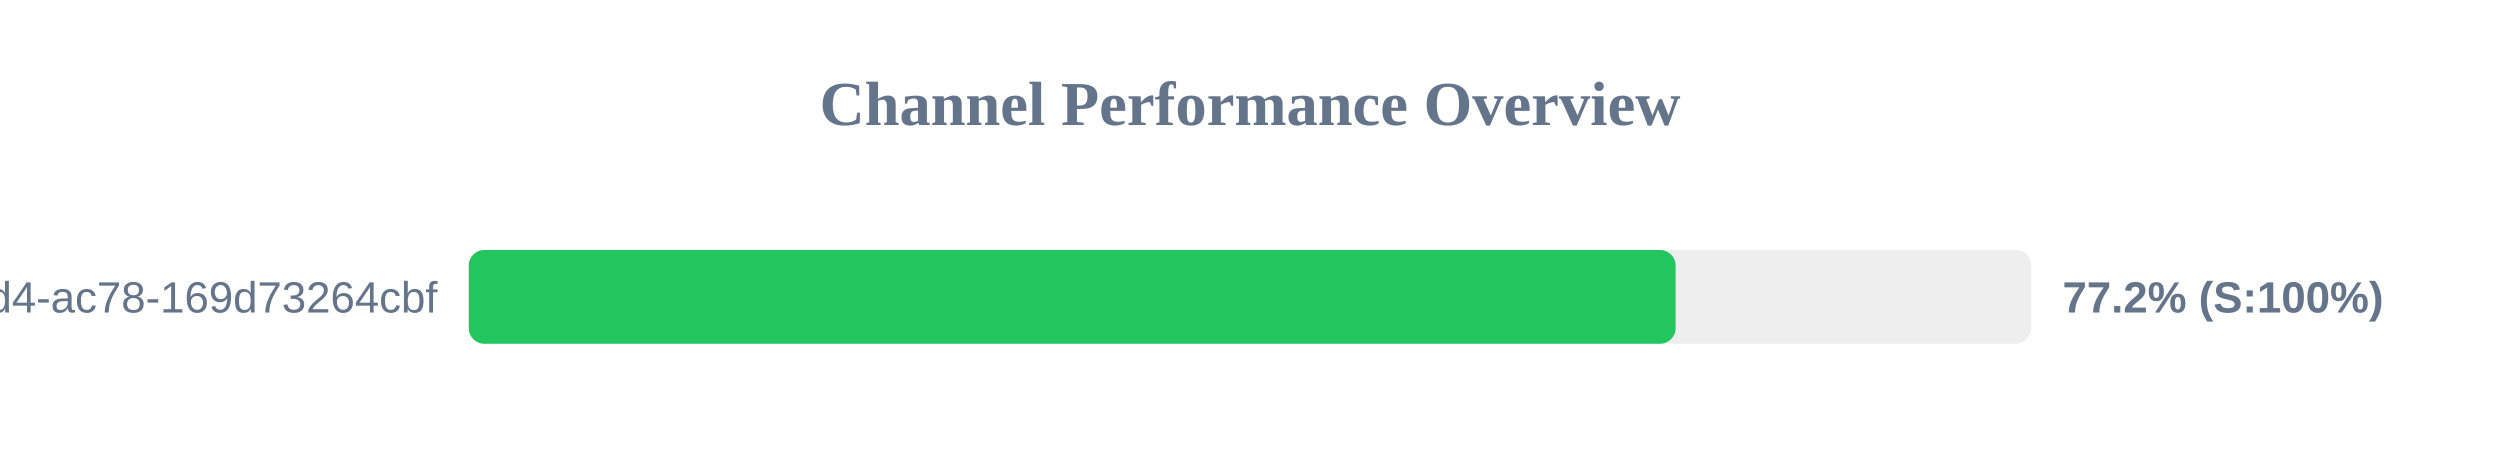
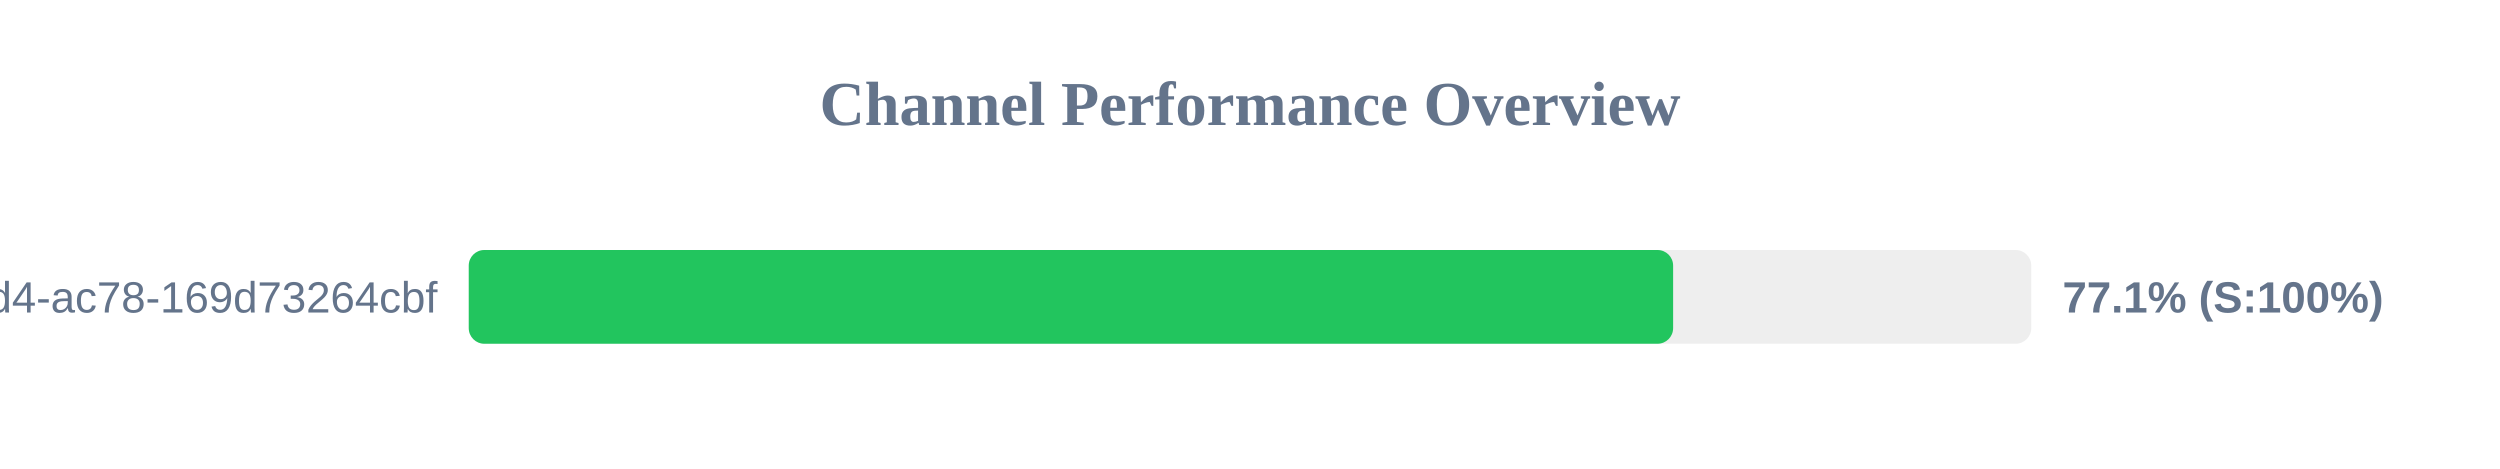
<svg xmlns="http://www.w3.org/2000/svg" width="800" height="150" version="1.1">
  <style>
        .row { font: 14px Arial; fill: #64748b; }
        .score { font: bold 14px Arial; fill: #64748b; }
    </style>
  <text x="400" y="40" text-anchor="middle" font-size="20px" font-weight="bold" fill="#64748b">Channel Performance Overview</text>
  <rect x="150" y="80" width="500" height="30" fill="#eee" rx="5" />
-   <rect x="150" y="80" width="386.2" height="30" fill="#22c55e" rx="5" />
+   <rect x="150" y="80" width="385.4" height="30" fill="#22c55e" rx="5" />
  <text x="140" y="100" text-anchor="end" class="row">?uuid=48c2c901-72e6-46d4-ac78-169d73264cbf</text>
-   <text x="660" y="100" text-anchor="start" class="score">77.2% (S:100%)</text>
+   <text x="660" y="100" text-anchor="start" class="score">77.1% (S:100%)</text>
</svg>
